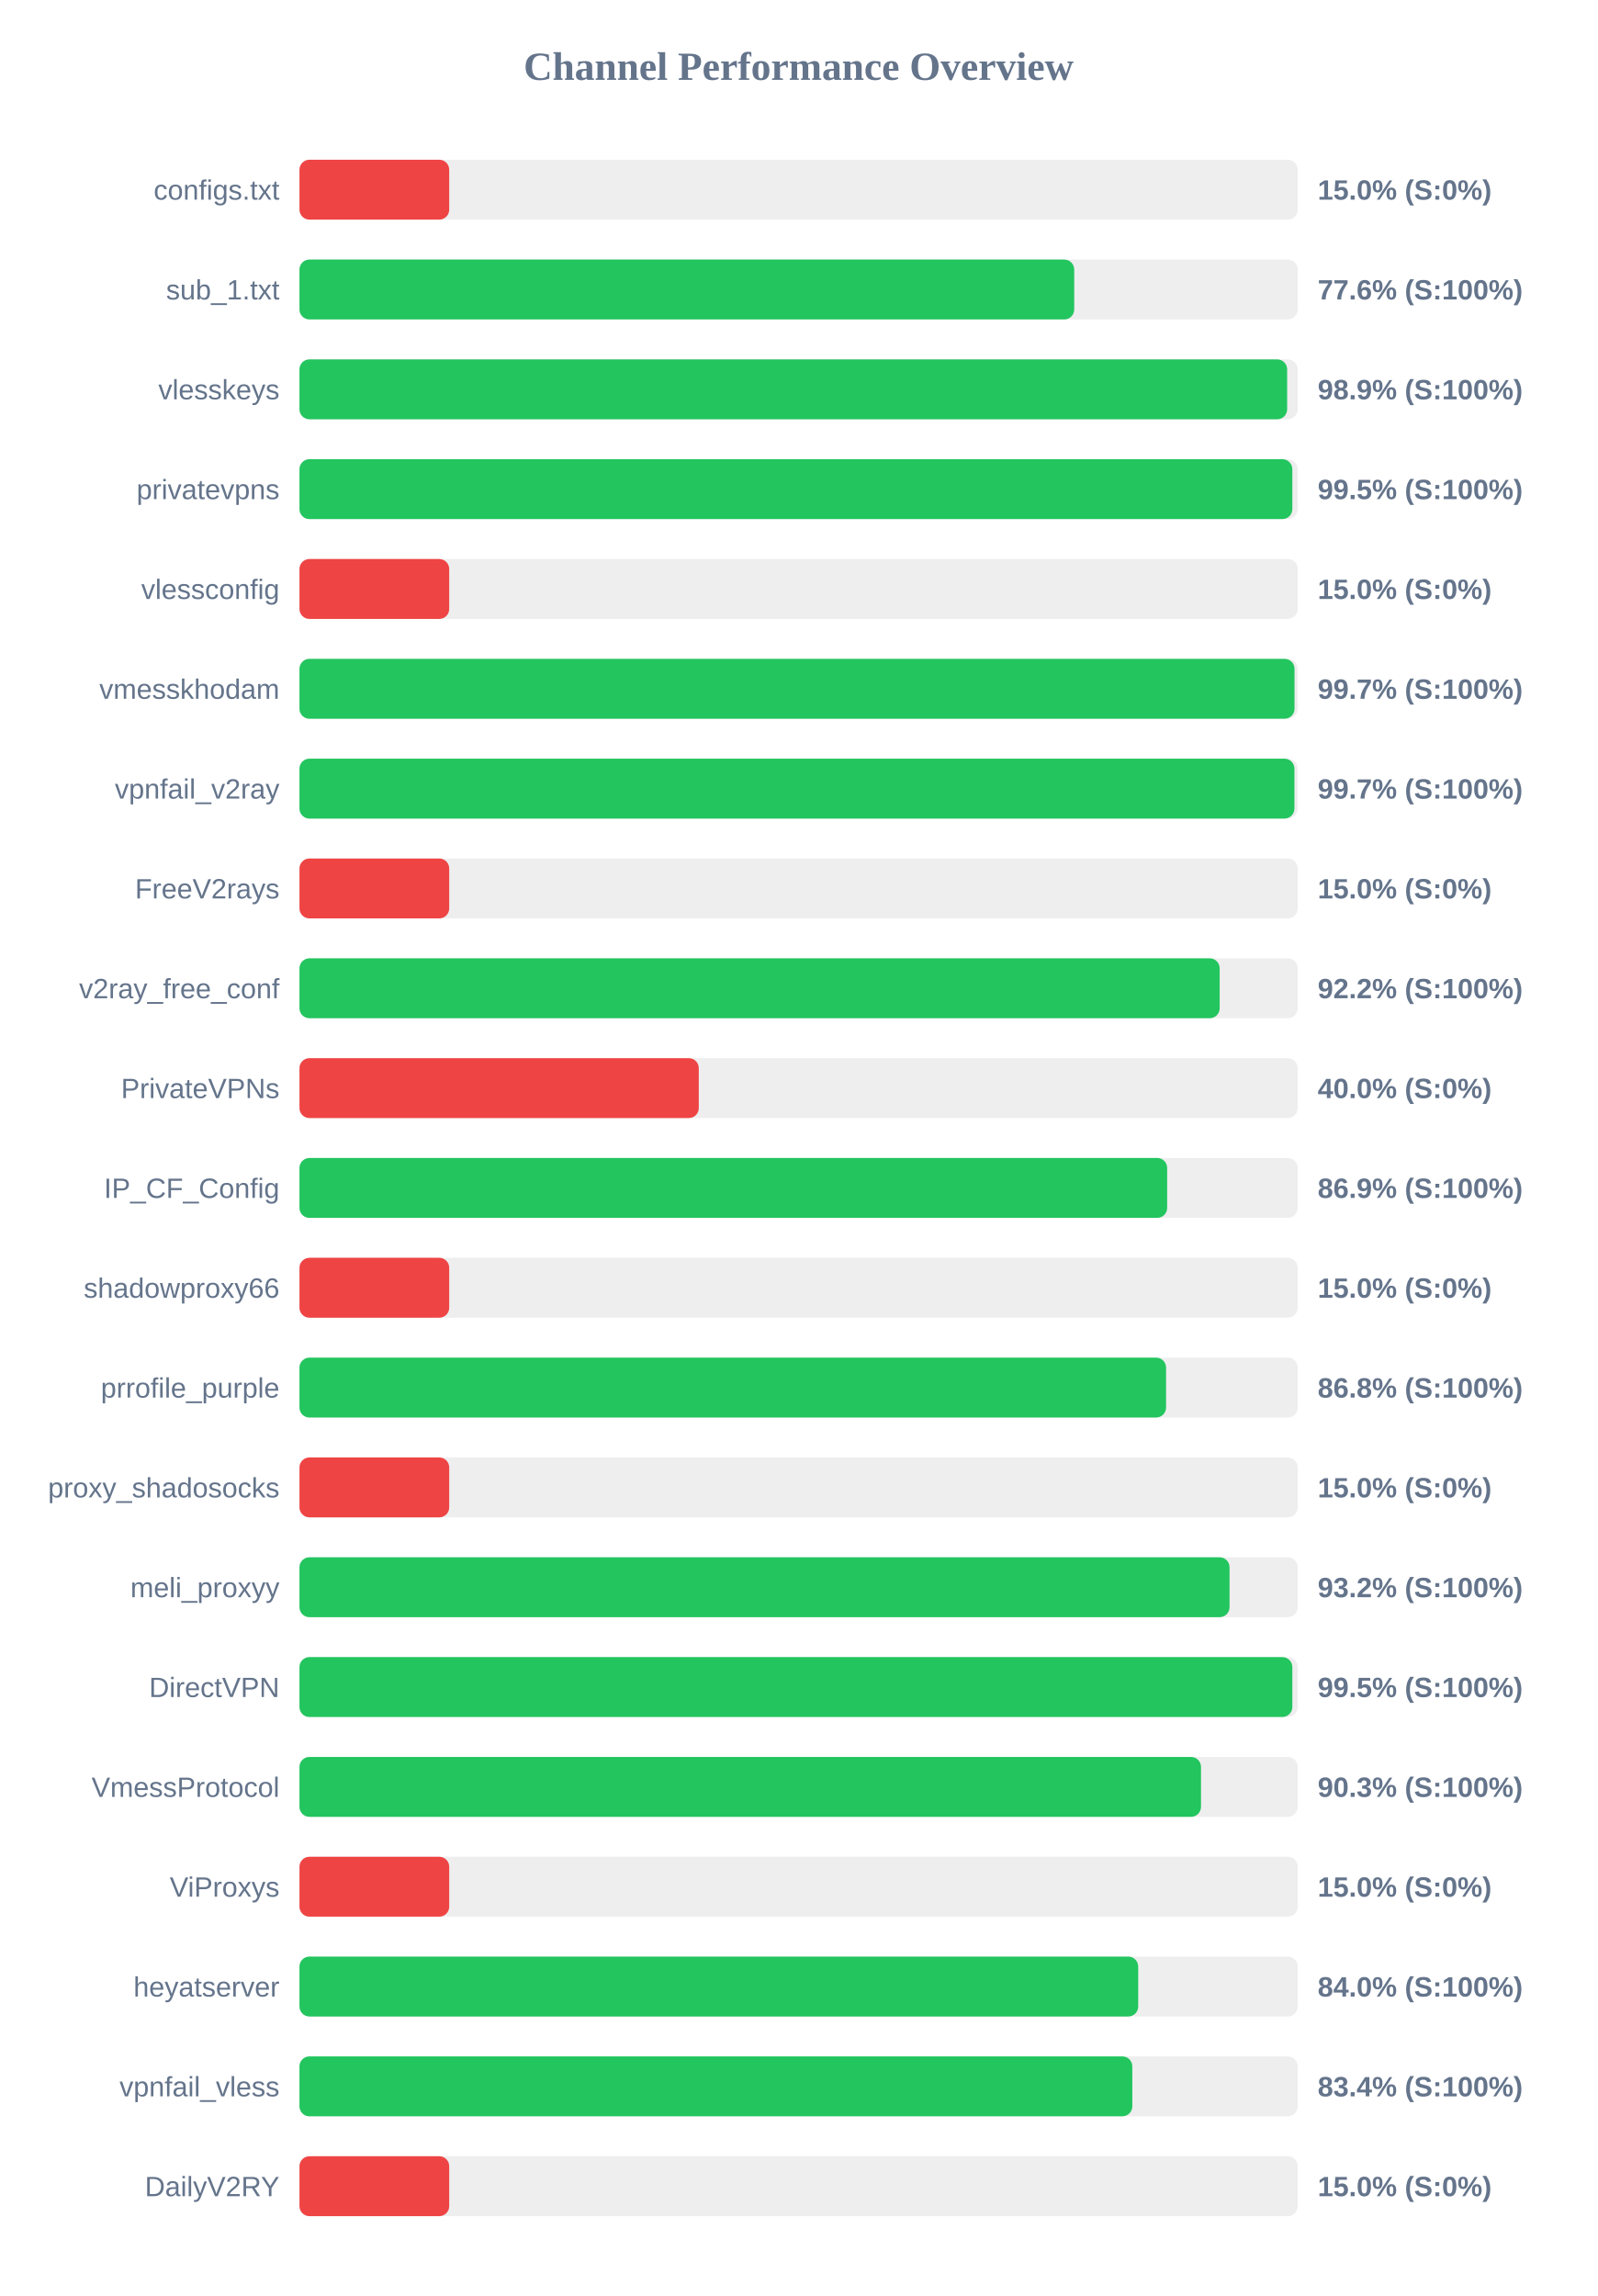
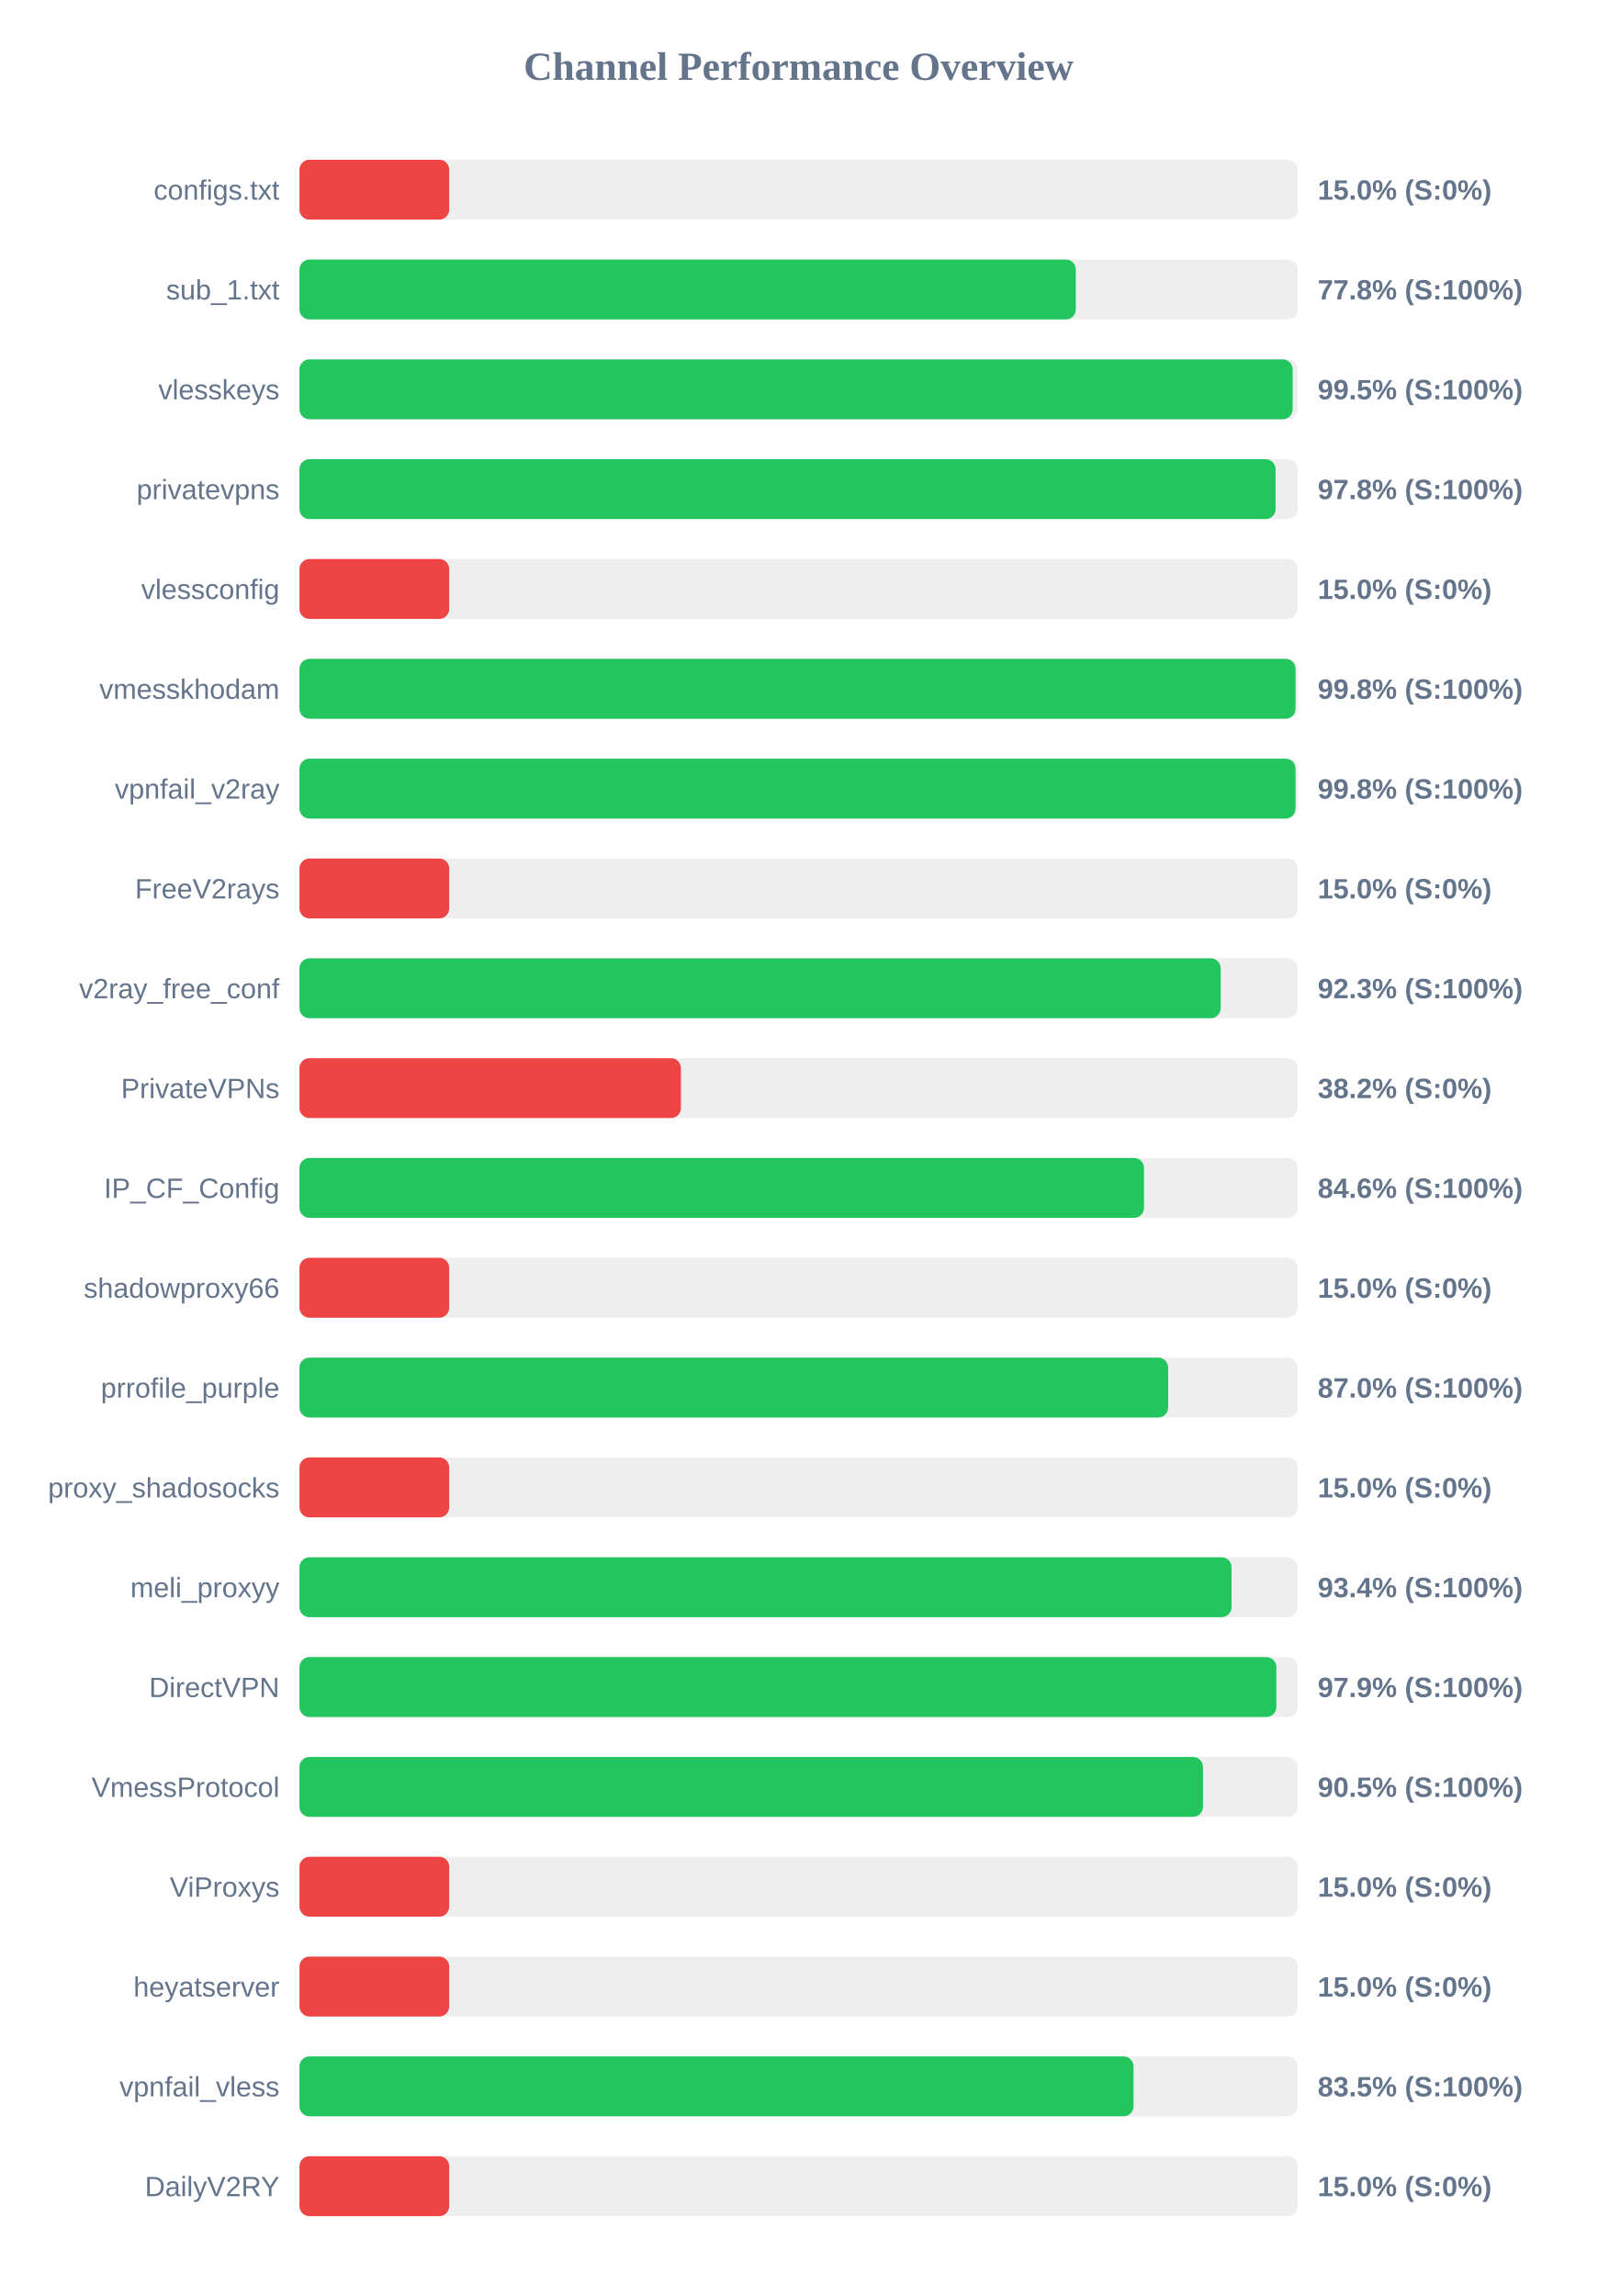
<svg xmlns="http://www.w3.org/2000/svg" width="800" height="1150" version="1.1">
  <style>
        .row { font: 14px Arial; fill: #64748b; }
        .score { font: bold 14px Arial; fill: #64748b; }
    </style>
  <text x="400" y="40" text-anchor="middle" font-size="20px" font-weight="bold" fill="#64748b">Channel Performance Overview</text>
  <rect x="150" y="80" width="500" height="30" fill="#eee" rx="5" />
  <rect x="150" y="80" width="75.0" height="30" fill="#ef4444" rx="5" />
  <text x="140" y="100" text-anchor="end" class="row">configs.txt</text>
  <text x="660" y="100" text-anchor="start" class="score">15.0% (S:0%)</text>
  <rect x="150" y="130" width="500" height="30" fill="#eee" rx="5" />
-   <rect x="150" y="130" width="388.05" height="30" fill="#22c55e" rx="5" />
+   <rect x="150" y="130" width="388.85" height="30" fill="#22c55e" rx="5" />
  <text x="140" y="150" text-anchor="end" class="row">sub_1.txt</text>
-   <text x="660" y="150" text-anchor="start" class="score">77.6% (S:100%)</text>
+   <text x="660" y="150" text-anchor="start" class="score">77.8% (S:100%)</text>
  <rect x="150" y="180" width="500" height="30" fill="#eee" rx="5" />
-   <rect x="150" y="180" width="494.7" height="30" fill="#22c55e" rx="5" />
+   <rect x="150" y="180" width="497.45" height="30" fill="#22c55e" rx="5" />
  <text x="140" y="200" text-anchor="end" class="row">vlesskeys</text>
-   <text x="660" y="200" text-anchor="start" class="score">98.9% (S:100%)</text>
+   <text x="660" y="200" text-anchor="start" class="score">99.5% (S:100%)</text>
  <rect x="150" y="230" width="500" height="30" fill="#eee" rx="5" />
-   <rect x="150" y="230" width="497.3" height="30" fill="#22c55e" rx="5" />
+   <rect x="150" y="230" width="488.9" height="30" fill="#22c55e" rx="5" />
  <text x="140" y="250" text-anchor="end" class="row">privatevpns</text>
-   <text x="660" y="250" text-anchor="start" class="score">99.5% (S:100%)</text>
+   <text x="660" y="250" text-anchor="start" class="score">97.8% (S:100%)</text>
  <rect x="150" y="280" width="500" height="30" fill="#eee" rx="5" />
  <rect x="150" y="280" width="75.0" height="30" fill="#ef4444" rx="5" />
  <text x="140" y="300" text-anchor="end" class="row">vlessconfig</text>
  <text x="660" y="300" text-anchor="start" class="score">15.0% (S:0%)</text>
  <rect x="150" y="330" width="500" height="30" fill="#eee" rx="5" />
-   <rect x="150" y="330" width="498.4" height="30" fill="#22c55e" rx="5" />
+   <rect x="150" y="330" width="498.9" height="30" fill="#22c55e" rx="5" />
  <text x="140" y="350" text-anchor="end" class="row">vmesskhodam</text>
-   <text x="660" y="350" text-anchor="start" class="score">99.7% (S:100%)</text>
+   <text x="660" y="350" text-anchor="start" class="score">99.8% (S:100%)</text>
  <rect x="150" y="380" width="500" height="30" fill="#eee" rx="5" />
-   <rect x="150" y="380" width="498.35" height="30" fill="#22c55e" rx="5" />
+   <rect x="150" y="380" width="498.9" height="30" fill="#22c55e" rx="5" />
  <text x="140" y="400" text-anchor="end" class="row">vpnfail_v2ray</text>
-   <text x="660" y="400" text-anchor="start" class="score">99.7% (S:100%)</text>
+   <text x="660" y="400" text-anchor="start" class="score">99.8% (S:100%)</text>
  <rect x="150" y="430" width="500" height="30" fill="#eee" rx="5" />
  <rect x="150" y="430" width="75.0" height="30" fill="#ef4444" rx="5" />
  <text x="140" y="450" text-anchor="end" class="row">FreeV2rays</text>
  <text x="660" y="450" text-anchor="start" class="score">15.0% (S:0%)</text>
  <rect x="150" y="480" width="500" height="30" fill="#eee" rx="5" />
-   <rect x="150" y="480" width="460.9" height="30" fill="#22c55e" rx="5" />
+   <rect x="150" y="480" width="461.4" height="30" fill="#22c55e" rx="5" />
  <text x="140" y="500" text-anchor="end" class="row">v2ray_free_conf</text>
-   <text x="660" y="500" text-anchor="start" class="score">92.2% (S:100%)</text>
+   <text x="660" y="500" text-anchor="start" class="score">92.3% (S:100%)</text>
  <rect x="150" y="530" width="500" height="30" fill="#eee" rx="5" />
-   <rect x="150" y="530" width="200.0" height="30" fill="#ef4444" rx="5" />
+   <rect x="150" y="530" width="191.05" height="30" fill="#ef4444" rx="5" />
  <text x="140" y="550" text-anchor="end" class="row">PrivateVPNs</text>
-   <text x="660" y="550" text-anchor="start" class="score">40.0% (S:0%)</text>
+   <text x="660" y="550" text-anchor="start" class="score">38.2% (S:0%)</text>
  <rect x="150" y="580" width="500" height="30" fill="#eee" rx="5" />
-   <rect x="150" y="580" width="434.6" height="30" fill="#22c55e" rx="5" />
+   <rect x="150" y="580" width="423.0" height="30" fill="#22c55e" rx="5" />
  <text x="140" y="600" text-anchor="end" class="row">IP_CF_Config</text>
-   <text x="660" y="600" text-anchor="start" class="score">86.9% (S:100%)</text>
+   <text x="660" y="600" text-anchor="start" class="score">84.6% (S:100%)</text>
  <rect x="150" y="630" width="500" height="30" fill="#eee" rx="5" />
  <rect x="150" y="630" width="75.0" height="30" fill="#ef4444" rx="5" />
  <text x="140" y="650" text-anchor="end" class="row">shadowproxy66</text>
  <text x="660" y="650" text-anchor="start" class="score">15.0% (S:0%)</text>
  <rect x="150" y="680" width="500" height="30" fill="#eee" rx="5" />
-   <rect x="150" y="680" width="434.05" height="30" fill="#22c55e" rx="5" />
+   <rect x="150" y="680" width="435.1" height="30" fill="#22c55e" rx="5" />
  <text x="140" y="700" text-anchor="end" class="row">prrofile_purple</text>
-   <text x="660" y="700" text-anchor="start" class="score">86.8% (S:100%)</text>
+   <text x="660" y="700" text-anchor="start" class="score">87.0% (S:100%)</text>
  <rect x="150" y="730" width="500" height="30" fill="#eee" rx="5" />
  <rect x="150" y="730" width="75.0" height="30" fill="#ef4444" rx="5" />
  <text x="140" y="750" text-anchor="end" class="row">proxy_shadosocks</text>
  <text x="660" y="750" text-anchor="start" class="score">15.0% (S:0%)</text>
  <rect x="150" y="780" width="500" height="30" fill="#eee" rx="5" />
-   <rect x="150" y="780" width="465.85" height="30" fill="#22c55e" rx="5" />
+   <rect x="150" y="780" width="466.85" height="30" fill="#22c55e" rx="5" />
  <text x="140" y="800" text-anchor="end" class="row">meli_proxyy</text>
-   <text x="660" y="800" text-anchor="start" class="score">93.2% (S:100%)</text>
+   <text x="660" y="800" text-anchor="start" class="score">93.4% (S:100%)</text>
  <rect x="150" y="830" width="500" height="30" fill="#eee" rx="5" />
-   <rect x="150" y="830" width="497.3" height="30" fill="#22c55e" rx="5" />
+   <rect x="150" y="830" width="489.3" height="30" fill="#22c55e" rx="5" />
  <text x="140" y="850" text-anchor="end" class="row">DirectVPN</text>
-   <text x="660" y="850" text-anchor="start" class="score">99.5% (S:100%)</text>
+   <text x="660" y="850" text-anchor="start" class="score">97.9% (S:100%)</text>
  <rect x="150" y="880" width="500" height="30" fill="#eee" rx="5" />
-   <rect x="150" y="880" width="451.55" height="30" fill="#22c55e" rx="5" />
+   <rect x="150" y="880" width="452.55" height="30" fill="#22c55e" rx="5" />
  <text x="140" y="900" text-anchor="end" class="row">VmessProtocol</text>
-   <text x="660" y="900" text-anchor="start" class="score">90.3% (S:100%)</text>
+   <text x="660" y="900" text-anchor="start" class="score">90.5% (S:100%)</text>
  <rect x="150" y="930" width="500" height="30" fill="#eee" rx="5" />
  <rect x="150" y="930" width="75.0" height="30" fill="#ef4444" rx="5" />
  <text x="140" y="950" text-anchor="end" class="row">ViProxys</text>
  <text x="660" y="950" text-anchor="start" class="score">15.0% (S:0%)</text>
  <rect x="150" y="980" width="500" height="30" fill="#eee" rx="5" />
-   <rect x="150" y="980" width="420.1" height="30" fill="#22c55e" rx="5" />
+   <rect x="150" y="980" width="75.0" height="30" fill="#ef4444" rx="5" />
  <text x="140" y="1000" text-anchor="end" class="row">heyatserver</text>
-   <text x="660" y="1000" text-anchor="start" class="score">84.0% (S:100%)</text>
+   <text x="660" y="1000" text-anchor="start" class="score">15.0% (S:0%)</text>
  <rect x="150" y="1030" width="500" height="30" fill="#eee" rx="5" />
-   <rect x="150" y="1030" width="417.15" height="30" fill="#22c55e" rx="5" />
+   <rect x="150" y="1030" width="417.75" height="30" fill="#22c55e" rx="5" />
  <text x="140" y="1050" text-anchor="end" class="row">vpnfail_vless</text>
-   <text x="660" y="1050" text-anchor="start" class="score">83.4% (S:100%)</text>
+   <text x="660" y="1050" text-anchor="start" class="score">83.5% (S:100%)</text>
  <rect x="150" y="1080" width="500" height="30" fill="#eee" rx="5" />
  <rect x="150" y="1080" width="75.0" height="30" fill="#ef4444" rx="5" />
  <text x="140" y="1100" text-anchor="end" class="row">DailyV2RY</text>
  <text x="660" y="1100" text-anchor="start" class="score">15.0% (S:0%)</text>
</svg>
